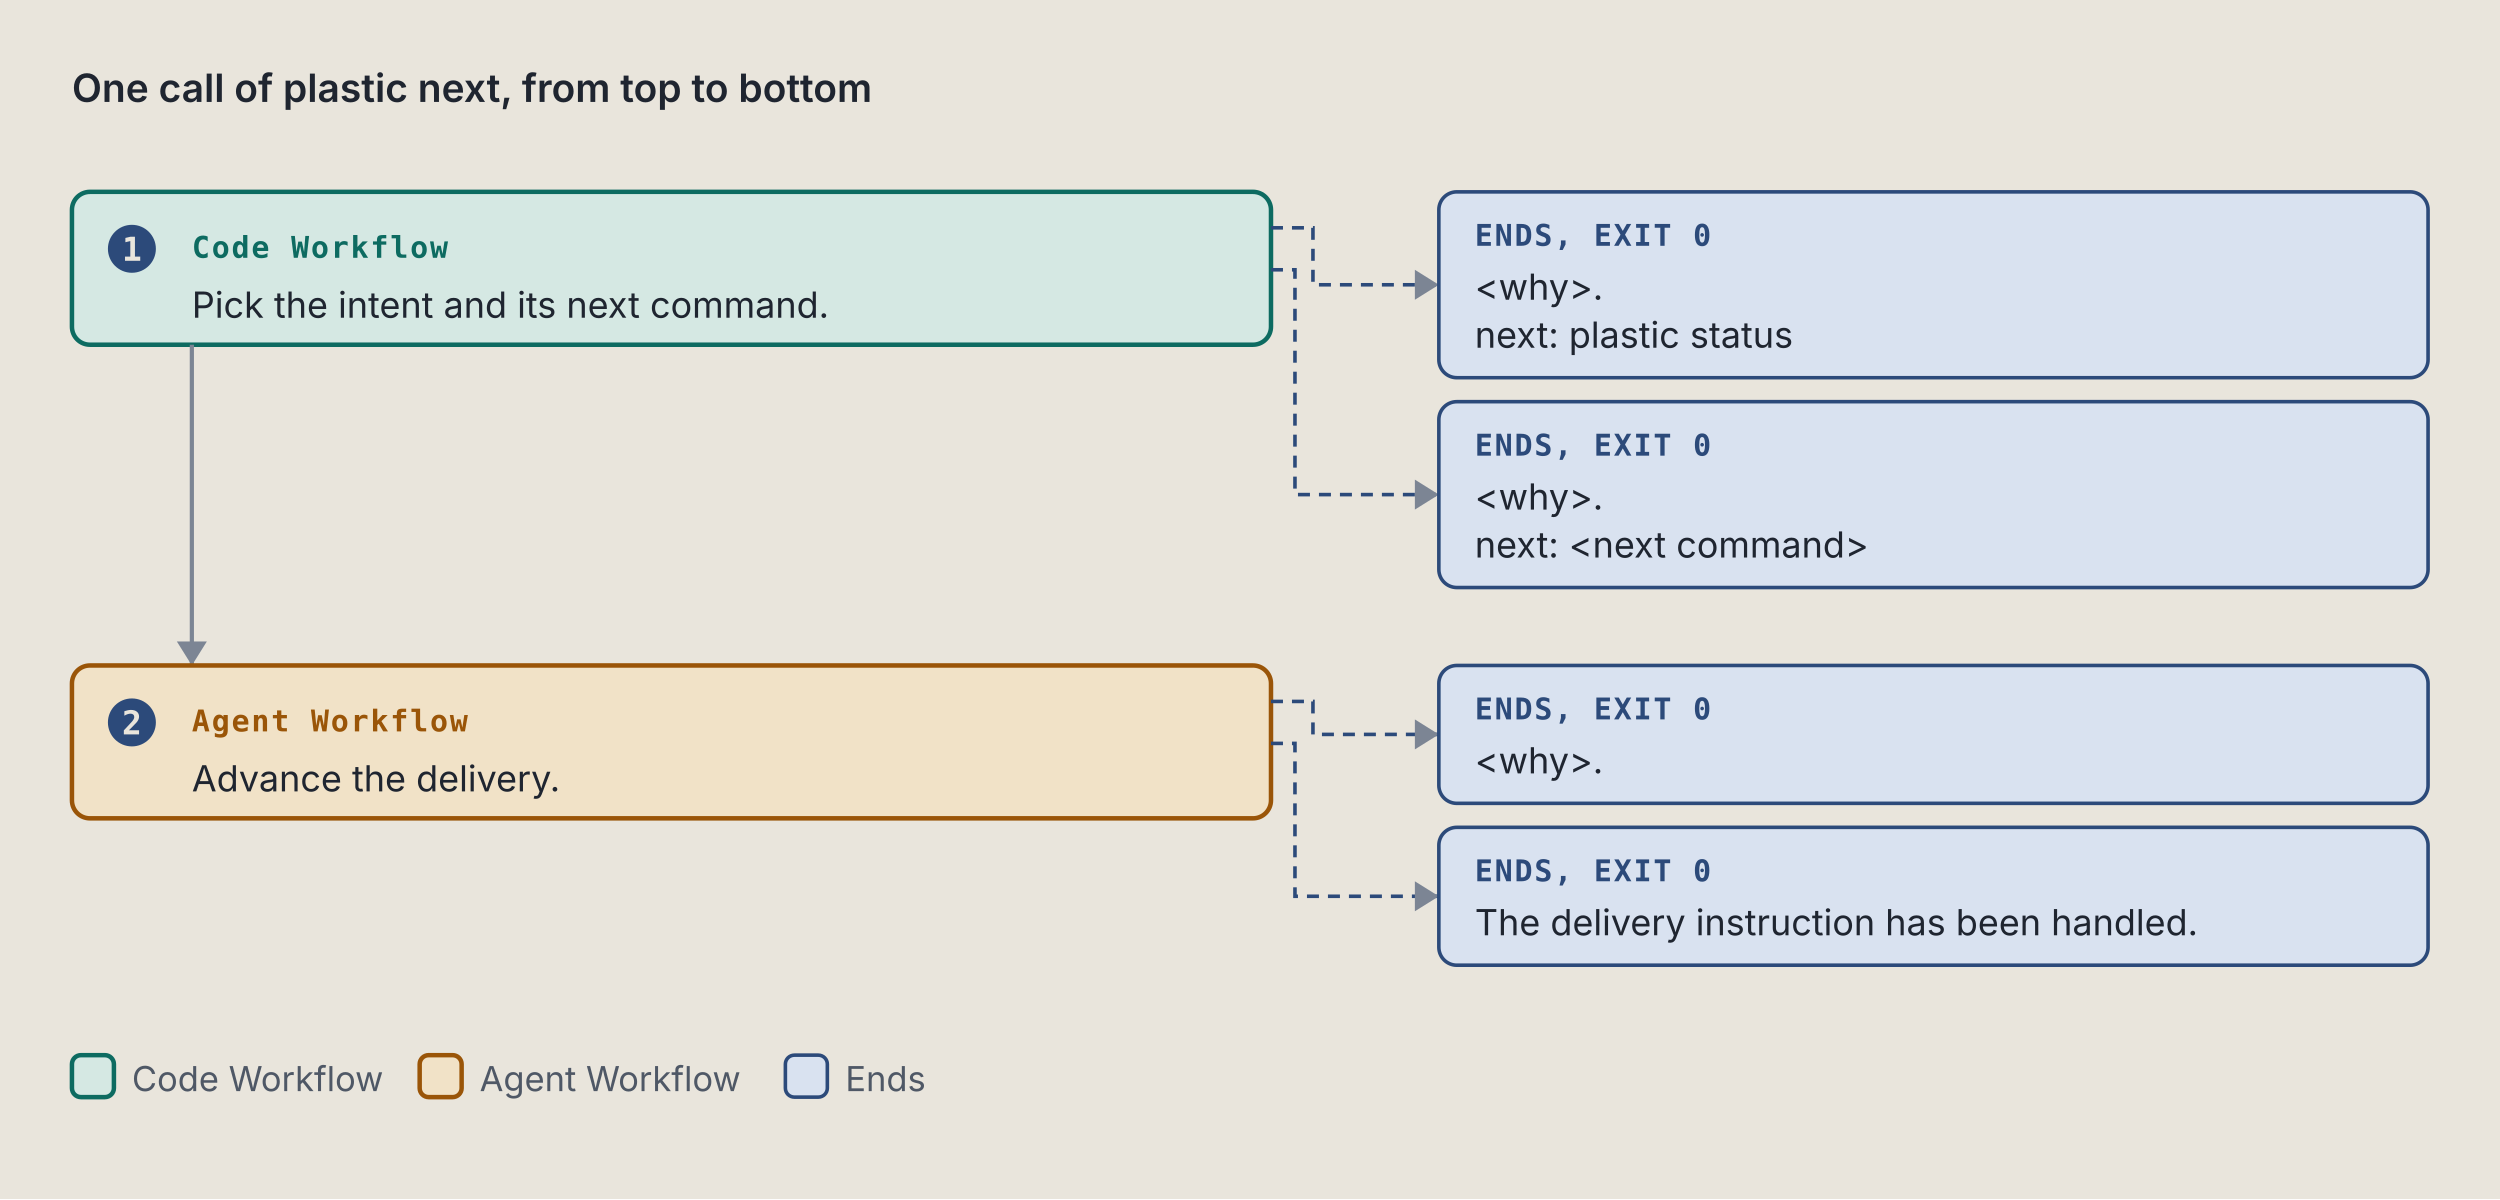
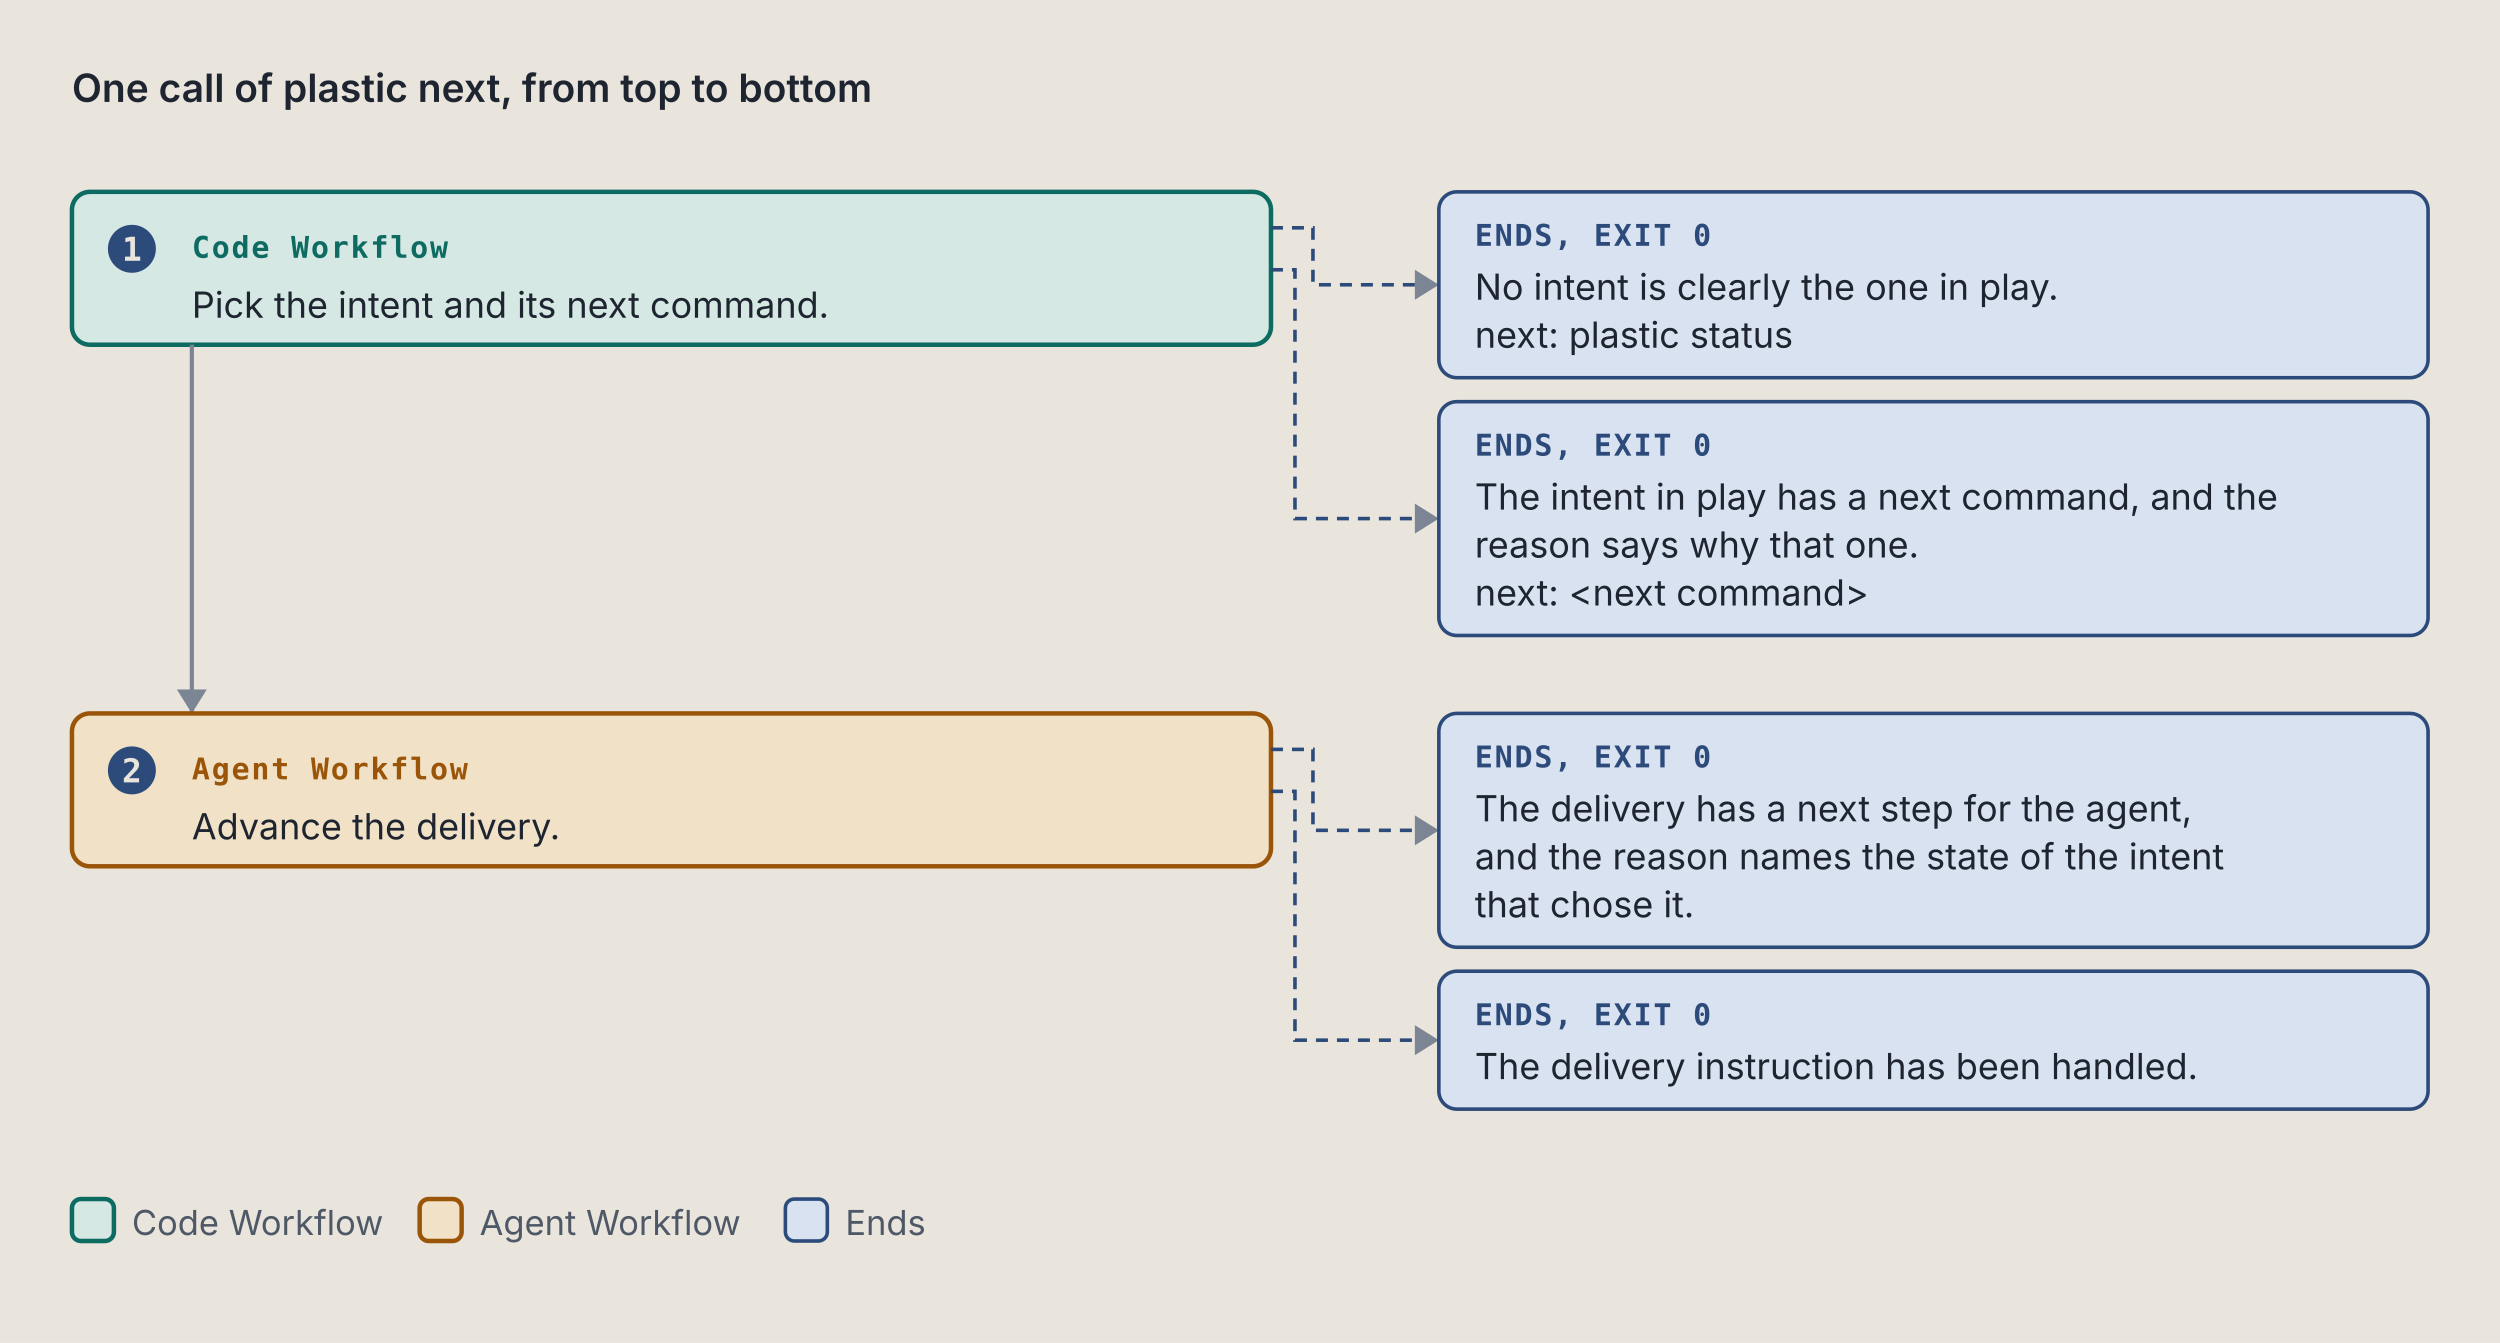
- <svg xmlns="http://www.w3.org/2000/svg" viewBox="0 0 834 400" width="834" height="400" role="img" xml:space="preserve">
+ <svg xmlns="http://www.w3.org/2000/svg" viewBox="0 0 834 448" width="834" height="448" role="img" xml:space="preserve">
  <style>.ground { fill: #e9e5dc; }
.card { fill: #f4f1ea; stroke: #7c8594; stroke-width: 1; }
.lane-code { fill: #d5e8e3; stroke: #0d6b61; stroke-width: 1.5; }
.lane-agent { fill: #f1e2c7; stroke: #9a5508; stroke-width: 1.5; }
.stop-refusal { fill: #e4dcf5; stroke: #5b35b0; stroke-width: 1.2; }
.stop-failure { fill: #f4d9d4; stroke: #a8261b; stroke-width: 1.2; }
.end { fill: #d9e2f0; stroke: #2c4a7a; stroke-width: 1.2; }
.stop-end { fill: #d9e2f0; stroke: #2c4a7a; stroke-width: 1.2; }
.stop-handoff { fill: #f1e2c7; stroke: #9a5508; stroke-width: 1.2; stroke-dasharray: 5 3; }
.wire-handoff { fill: none; stroke: #9a5508; stroke-width: 1.2; stroke-dasharray: 4 3; }
.wire-end { fill: none; stroke: #2c4a7a; stroke-width: 1.2; stroke-dasharray: 4 3; }
.tag-handoff { fill: #9a5508; }
.k { fill: #4f5866; font: 11.5px "IBM Plex Sans", system-ui, -apple-system, "Segoe UI", sans-serif; }
.way { fill: #1f2530; font: italic 12.5px "IBM Plex Sans", system-ui, -apple-system, "Segoe UI", sans-serif; }
.wire { fill: none; stroke: #7c8594; stroke-width: 1.4; }
.wire-read { fill: none; stroke: #7c8594; stroke-width: 1.4; stroke-dasharray: 5 3; }
.wire-refusal { fill: none; stroke: #5b35b0; stroke-width: 1.2; stroke-dasharray: 4 3; }
.wire-failure { fill: none; stroke: #a8261b; stroke-width: 1.2; stroke-dasharray: 4 3; }
.head { fill: #7c8594; }
.t { fill: #1f2530; font: 12px "IBM Plex Sans", system-ui, -apple-system, "Segoe UI", sans-serif; }
.tb { fill: #1f2530; font: 600 13px "IBM Plex Sans", system-ui, -apple-system, "Segoe UI", sans-serif; }
.tm { fill: #1f2530; font: 11.5px "IBM Plex Mono", ui-monospace, Menlo, Consolas, monospace; }
.tag { font: 600 10px "IBM Plex Mono", ui-monospace, Menlo, Consolas, monospace; letter-spacing: .06em; }
.tag-code { fill: #0d6b61; } .tag-agent { fill: #9a5508; } .tag-refusal { fill: #5b35b0; }
.tag-failure { fill: #a8261b; } .tag-end { fill: #2c4a7a; } .tag-muted { fill: #4f5866; }
.tm.tag-muted { font-size: 10.5px; }
.db { fill: #d9e2f0; stroke: #2c4a7a; stroke-width: 1.2; }
.codebox { fill: #f4f1ea; stroke: #7c8594; stroke-width: 1; }
.cx { fill: #1f2530; font: 12px "IBM Plex Mono", ui-monospace, Menlo, Consolas, monospace; white-space: pre; }
.cx-n { fill: #4f5866; font: 11px "IBM Plex Mono", ui-monospace, Menlo, Consolas, monospace; }
.cx-k { fill: #5b35b0; } .cx-s { fill: #9a5508; } .cx-y { fill: #0d6b61; }
.cx-w { fill: #2c4a7a; font-weight: 600; } .cx-t { fill: #a8261b; } .cx-c { fill: #4f5866; font-style: italic; }
.badge { fill: #2c4a7a; } .badge-t { fill: #e9e5dc; font: 600 11px "IBM Plex Mono", ui-monospace, Menlo, Consolas, monospace; }
.bracket { fill: none; stroke: #2c4a7a; stroke-width: 1.4; }
.term { fill: #16191e; stroke: #7c8594; stroke-width: 1; }
.term-t { fill: #e6e2d8; font: 12px "IBM Plex Mono", ui-monospace, Menlo, Consolas, monospace; }
.term-p { fill: #8fd18f; font: 12px "IBM Plex Mono", ui-monospace, Menlo, Consolas, monospace; }
.term-m { fill: #a3abb6; font: 12px "IBM Plex Mono", ui-monospace, Menlo, Consolas, monospace; }
.big { font: 700 36px "IBM Plex Mono", ui-monospace, Menlo, Consolas, monospace; }

@media (prefers-color-scheme: dark) {
.ground { fill: #171a1f; }
.card { fill: #20242b; stroke: #8a93a2; stroke-width: 1; }
.lane-code { fill: #173a36; stroke: #5cc4b4; stroke-width: 1.5; }
.lane-agent { fill: #3d2e17; stroke: #e5a95a; stroke-width: 1.5; }
.stop-refusal { fill: #2d2445; stroke: #b59cf2; stroke-width: 1.2; }
.stop-failure { fill: #45211e; stroke: #f2958a; stroke-width: 1.2; }
.end { fill: #1f2c42; stroke: #97b6e8; stroke-width: 1.2; }
.stop-end { fill: #1f2c42; stroke: #97b6e8; stroke-width: 1.2; }
.stop-handoff { fill: #3d2e17; stroke: #e5a95a; stroke-width: 1.2; stroke-dasharray: 5 3; }
.wire-handoff { fill: none; stroke: #e5a95a; stroke-width: 1.2; stroke-dasharray: 4 3; }
.wire-end { fill: none; stroke: #97b6e8; stroke-width: 1.2; stroke-dasharray: 4 3; }
.tag-handoff { fill: #e5a95a; }
.k { fill: #b3b9c3; font: 11.5px "IBM Plex Sans", system-ui, -apple-system, "Segoe UI", sans-serif; }
.way { fill: #e8e4da; font: italic 12.5px "IBM Plex Sans", system-ui, -apple-system, "Segoe UI", sans-serif; }
.wire { fill: none; stroke: #8a93a2; stroke-width: 1.4; }
.wire-read { fill: none; stroke: #8a93a2; stroke-width: 1.4; stroke-dasharray: 5 3; }
.wire-refusal { fill: none; stroke: #b59cf2; stroke-width: 1.2; stroke-dasharray: 4 3; }
.wire-failure { fill: none; stroke: #f2958a; stroke-width: 1.2; stroke-dasharray: 4 3; }
.head { fill: #8a93a2; }
.t { fill: #e8e4da; font: 12px "IBM Plex Sans", system-ui, -apple-system, "Segoe UI", sans-serif; }
.tb { fill: #e8e4da; font: 600 13px "IBM Plex Sans", system-ui, -apple-system, "Segoe UI", sans-serif; }
.tm { fill: #e8e4da; font: 11.5px "IBM Plex Mono", ui-monospace, Menlo, Consolas, monospace; }
.tag { font: 600 10px "IBM Plex Mono", ui-monospace, Menlo, Consolas, monospace; letter-spacing: .06em; }
.tag-code { fill: #5cc4b4; } .tag-agent { fill: #e5a95a; } .tag-refusal { fill: #b59cf2; }
.tag-failure { fill: #f2958a; } .tag-end { fill: #97b6e8; } .tag-muted { fill: #b3b9c3; }
.tm.tag-muted { font-size: 10.5px; }
.db { fill: #1f2c42; stroke: #97b6e8; stroke-width: 1.2; }
.codebox { fill: #20242b; stroke: #8a93a2; stroke-width: 1; }
.cx { fill: #e8e4da; font: 12px "IBM Plex Mono", ui-monospace, Menlo, Consolas, monospace; white-space: pre; }
.cx-n { fill: #b3b9c3; font: 11px "IBM Plex Mono", ui-monospace, Menlo, Consolas, monospace; }
.cx-k { fill: #b59cf2; } .cx-s { fill: #e5a95a; } .cx-y { fill: #5cc4b4; }
.cx-w { fill: #97b6e8; font-weight: 600; } .cx-t { fill: #f2958a; } .cx-c { fill: #b3b9c3; font-style: italic; }
.badge { fill: #97b6e8; } .badge-t { fill: #171a1f; font: 600 11px "IBM Plex Mono", ui-monospace, Menlo, Consolas, monospace; }
.bracket { fill: none; stroke: #97b6e8; stroke-width: 1.4; }
.term { fill: #16191e; stroke: #8a93a2; stroke-width: 1; }
.term-t { fill: #e6e2d8; font: 12px "IBM Plex Mono", ui-monospace, Menlo, Consolas, monospace; }
.term-p { fill: #8fd18f; font: 12px "IBM Plex Mono", ui-monospace, Menlo, Consolas, monospace; }
.term-m { fill: #a3abb6; font: 12px "IBM Plex Mono", ui-monospace, Menlo, Consolas, monospace; }
.big { font: 700 36px "IBM Plex Mono", ui-monospace, Menlo, Consolas, monospace; }
}</style>
  <rect width="100%" height="100%" class="ground" />
  <text x="24" y="34" class="tb" text-anchor="start">One call of plastic next, from top to bottom</text>
  <rect x="24" y="64" width="400" height="51" rx="6" class="lane-code" />
  <circle cx="44" cy="83" r="8" class="badge" />
  <text x="44" y="87" class="badge-t" text-anchor="middle">1</text>
  <text x="64" y="86" class="tag tag-code" text-anchor="start">Code Workflow</text>
  <text x="64" y="106" class="t" text-anchor="start">Pick the intent and its next command.</text>
  <path d="M 424 76 L 438 76 L 438 95 L 480 95" class="wire-end" />
  <path d="M 472 90 L 480 95 L 472 100 Z" class="head" />
  <rect x="480" y="64" width="330" height="62" rx="6" class="stop-end" />
  <text x="492" y="82" class="tag tag-end" text-anchor="start">ENDS, EXIT 0</text>
-   <text x="492" y="100" class="t" text-anchor="start">&lt;why&gt;.</text>
+   <text x="492" y="100" class="t" text-anchor="start">No intent is clearly the one in play.</text>
  <text x="492" y="116" class="t" text-anchor="start">next: plastic status</text>
-   <path d="M 424 90 L 432 90 L 432 165 L 480 165" class="wire-end" />
-   <path d="M 472 160 L 480 165 L 472 170 Z" class="head" />
-   <rect x="480" y="134" width="330" height="62" rx="6" class="stop-end" />
+   <path d="M 424 90 L 432 90 L 432 173 L 480 173" class="wire-end" />
+   <path d="M 472 168 L 480 173 L 472 178 Z" class="head" />
+   <rect x="480" y="134" width="330" height="78" rx="6" class="stop-end" />
  <text x="492" y="152" class="tag tag-end" text-anchor="start">ENDS, EXIT 0</text>
-   <text x="492" y="170" class="t" text-anchor="start">&lt;why&gt;.</text>
-   <text x="492" y="186" class="t" text-anchor="start">next: &lt;next command&gt;</text>
-   <path d="M 64 115 L 64 222" class="wire" />
-   <path d="M 59 214 L 64 222 L 69 214 Z" class="head" />
-   <rect x="24" y="222" width="400" height="51" rx="6" class="lane-agent" />
-   <circle cx="44" cy="241" r="8" class="badge" />
-   <text x="44" y="245" class="badge-t" text-anchor="middle">2</text>
-   <text x="64" y="244" class="tag tag-agent" text-anchor="start">Agent Workflow</text>
-   <text x="64" y="264" class="t" text-anchor="start">Advance the delivery.</text>
-   <path d="M 424 234 L 438 234 L 438 245 L 480 245" class="wire-end" />
-   <path d="M 472 240 L 480 245 L 472 250 Z" class="head" />
-   <rect x="480" y="222" width="330" height="46" rx="6" class="stop-end" />
-   <text x="492" y="240" class="tag tag-end" text-anchor="start">ENDS, EXIT 0</text>
-   <text x="492" y="258" class="t" text-anchor="start">&lt;why&gt;.</text>
-   <path d="M 424 248 L 432 248 L 432 299 L 480 299" class="wire-end" />
-   <path d="M 472 294 L 480 299 L 472 304 Z" class="head" />
-   <rect x="480" y="276" width="330" height="46" rx="6" class="stop-end" />
-   <text x="492" y="294" class="tag tag-end" text-anchor="start">ENDS, EXIT 0</text>
-   <text x="492" y="312" class="t" text-anchor="start">The delivery instruction has been handled.</text>
-   <rect x="24" y="352" width="14" height="14" rx="3" class="lane-code" />
-   <text x="44" y="364" class="k" text-anchor="start">Code Workflow</text>
-   <rect x="140" y="352" width="14" height="14" rx="3" class="lane-agent" />
-   <text x="160" y="364" class="k" text-anchor="start">Agent Workflow</text>
-   <rect x="262" y="352" width="14" height="14" rx="3" class="stop-end" />
-   <text x="282" y="364" class="k" text-anchor="start">Ends</text>
+   <text x="492" y="170" class="t" text-anchor="start">The intent in play has a next command, and the</text>
+   <text x="492" y="186" class="t" text-anchor="start">reason says why that one.</text>
+   <text x="492" y="202" class="t" text-anchor="start">next: &lt;next command&gt;</text>
+   <path d="M 64 115 L 64 238" class="wire" />
+   <path d="M 59 230 L 64 238 L 69 230 Z" class="head" />
+   <rect x="24" y="238" width="400" height="51" rx="6" class="lane-agent" />
+   <circle cx="44" cy="257" r="8" class="badge" />
+   <text x="44" y="261" class="badge-t" text-anchor="middle">2</text>
+   <text x="64" y="260" class="tag tag-agent" text-anchor="start">Agent Workflow</text>
+   <text x="64" y="280" class="t" text-anchor="start">Advance the delivery.</text>
+   <path d="M 424 250 L 438 250 L 438 277 L 480 277" class="wire-end" />
+   <path d="M 472 272 L 480 277 L 472 282 Z" class="head" />
+   <rect x="480" y="238" width="330" height="78" rx="6" class="stop-end" />
+   <text x="492" y="256" class="tag tag-end" text-anchor="start">ENDS, EXIT 0</text>
+   <text x="492" y="274" class="t" text-anchor="start">The delivery has a next step for the agent,</text>
+   <text x="492" y="290" class="t" text-anchor="start">and the reason names the state of the intent</text>
+   <text x="492" y="306" class="t" text-anchor="start">that chose it.</text>
+   <path d="M 424 264 L 432 264 L 432 347 L 480 347" class="wire-end" />
+   <path d="M 472 342 L 480 347 L 472 352 Z" class="head" />
+   <rect x="480" y="324" width="330" height="46" rx="6" class="stop-end" />
+   <text x="492" y="342" class="tag tag-end" text-anchor="start">ENDS, EXIT 0</text>
+   <text x="492" y="360" class="t" text-anchor="start">The delivery instruction has been handled.</text>
+   <rect x="24" y="400" width="14" height="14" rx="3" class="lane-code" />
+   <text x="44" y="412" class="k" text-anchor="start">Code Workflow</text>
+   <rect x="140" y="400" width="14" height="14" rx="3" class="lane-agent" />
+   <text x="160" y="412" class="k" text-anchor="start">Agent Workflow</text>
+   <rect x="262" y="400" width="14" height="14" rx="3" class="stop-end" />
+   <text x="282" y="412" class="k" text-anchor="start">Ends</text>
</svg>
